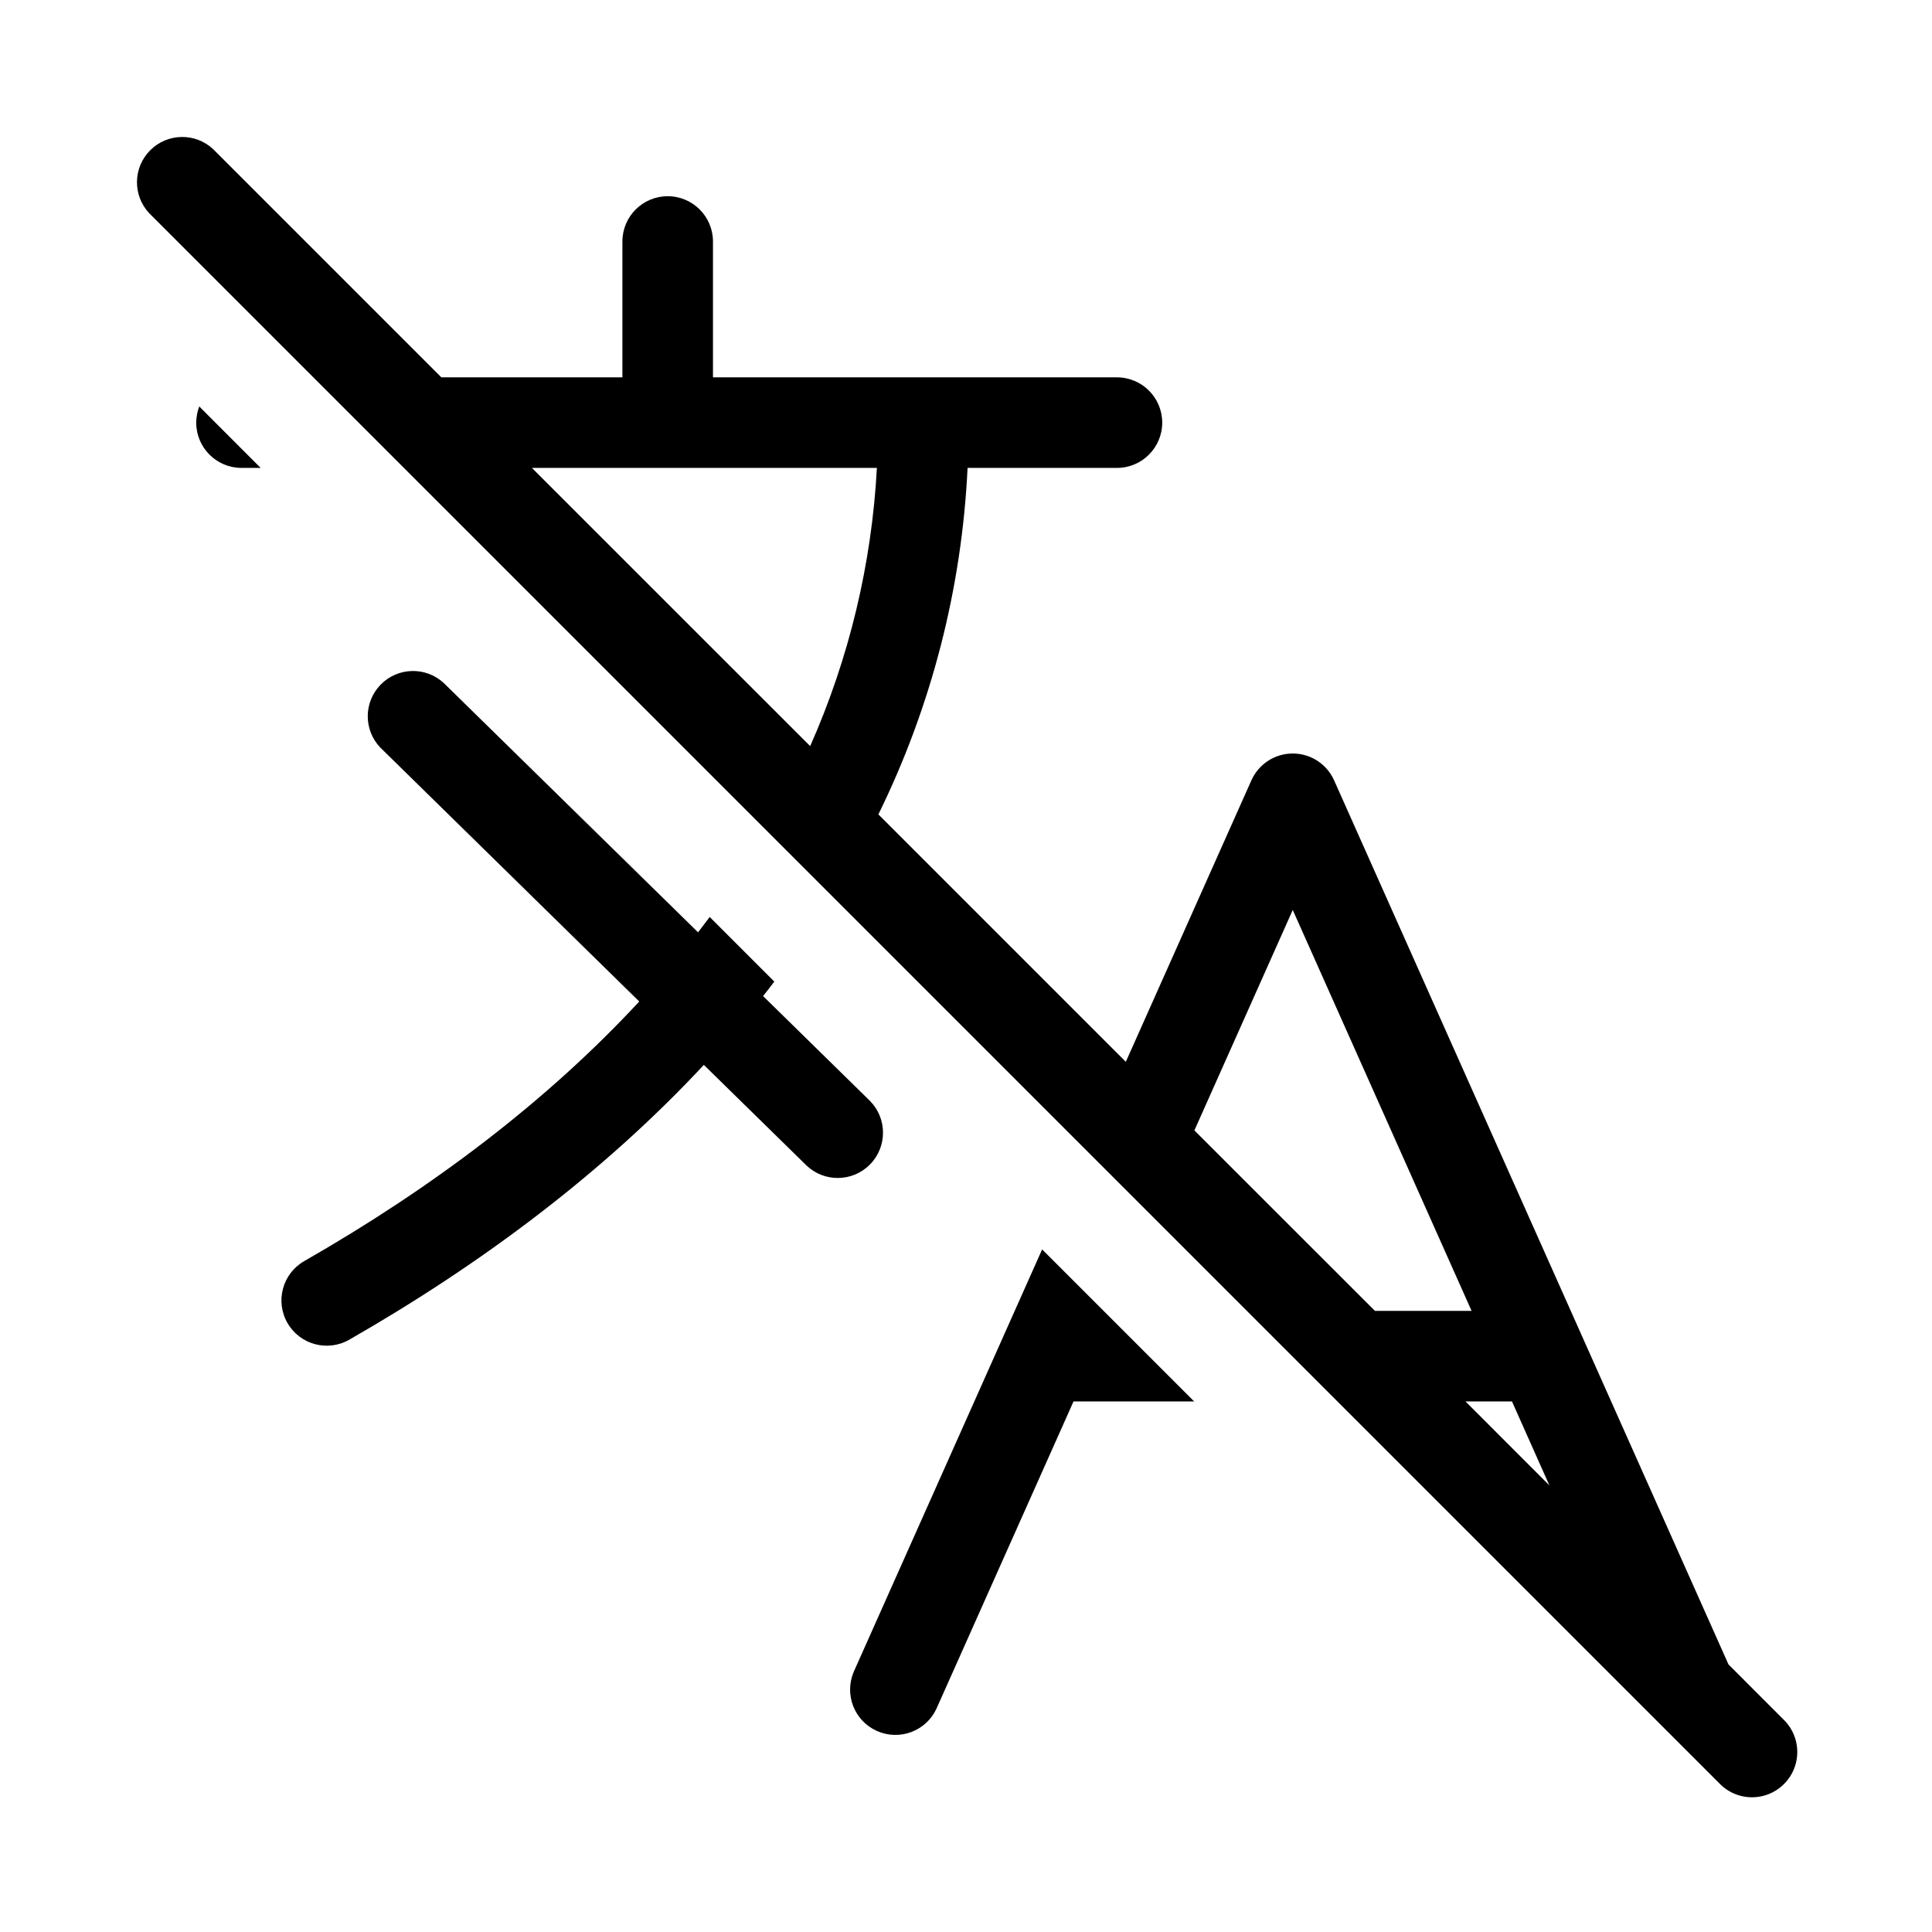
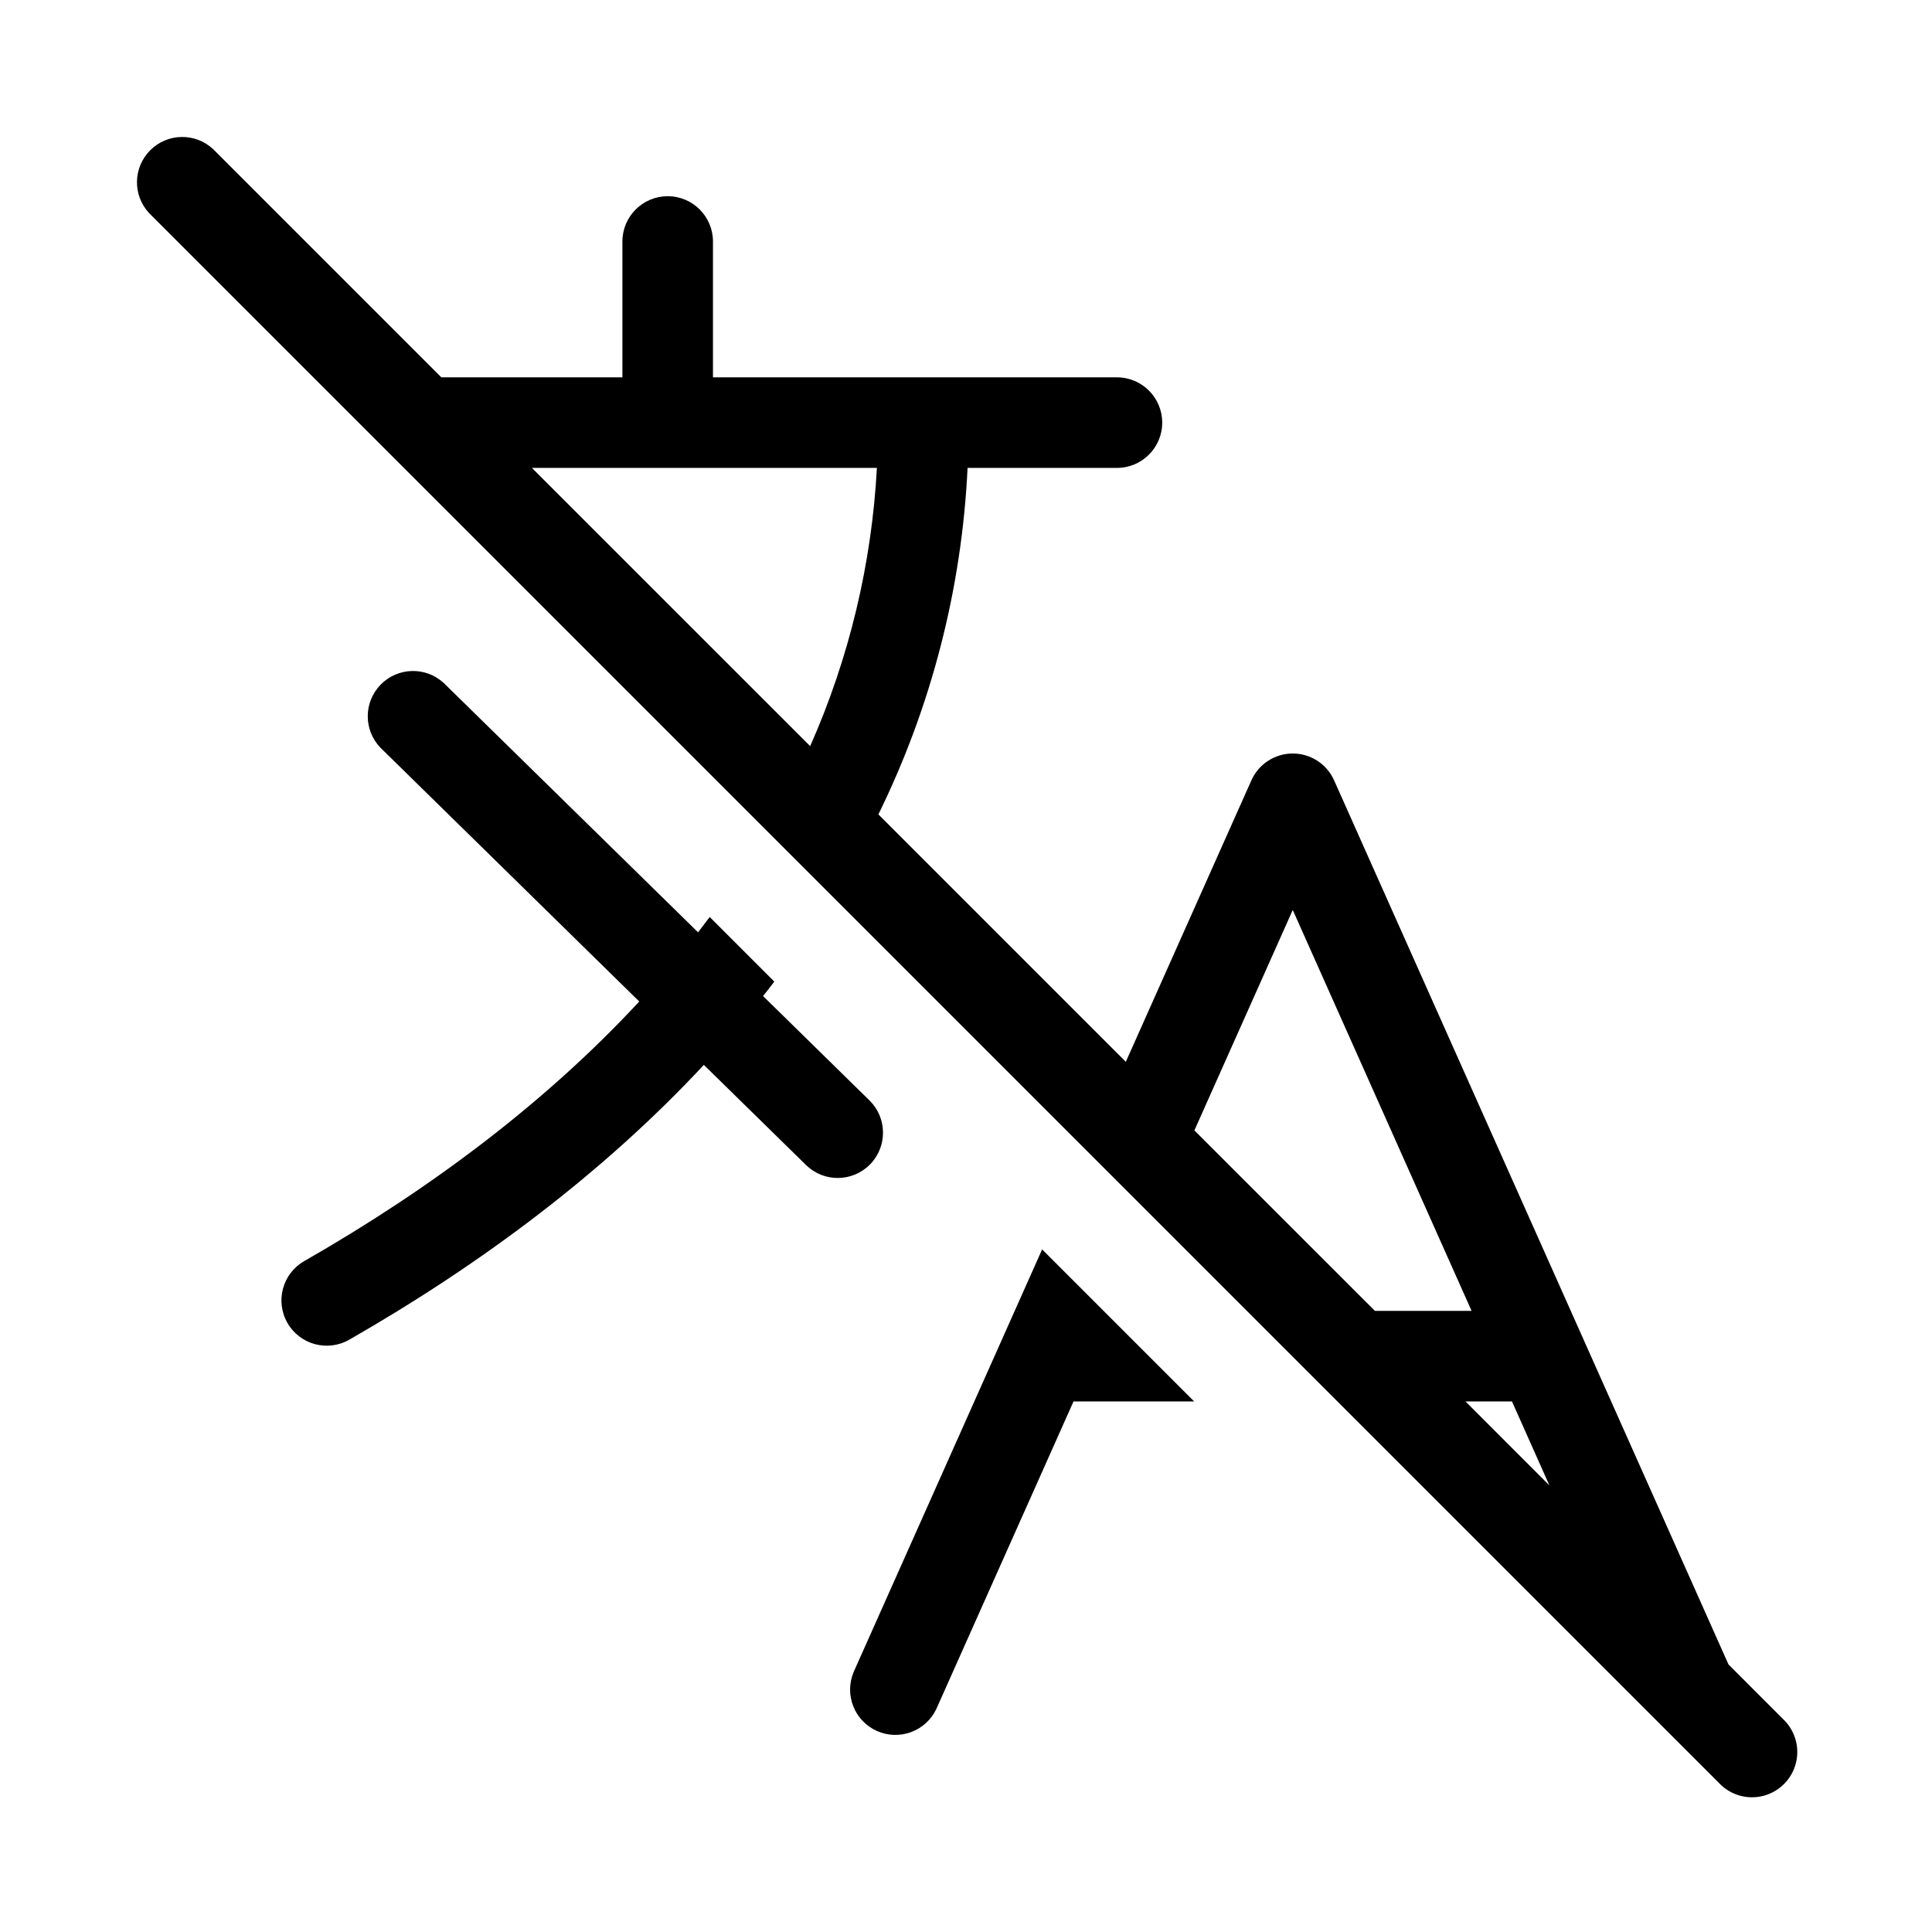
<svg xmlns="http://www.w3.org/2000/svg" width="32" height="32" viewBox="0 0 32 32">
-   <path d="M3.53 2.47a.75.75 0 0 0-1.06 1.06l26 26a.75.75 0 1 0 1.06-1.06l-.901-.902-6.532-14.643a.75.75 0 0 0-1.37 0l-2.08 4.662-4.098-4.098a14.6 14.6 0 0 0 1.477-5.739H18.5a.75.75 0 0 0 0-1.5h-6.691V4a.75.75 0 0 0-1.5 0v2.25H7.31zm5.28 5.28h5.714a13.1 13.1 0 0 1-1.105 4.608zm10.973 10.973 1.629-3.651 2.962 6.64h-1.601zm4.49 4.489h.77l.62 1.391zM3.25 7c0 .414.336.75.75.75h.317L3.3 6.732A.8.8 0 0 0 3.25 7M11.562 15.442l.193-.254 1.07 1.07q-.09.12-.186.24l1.769 1.735a.75.75 0 0 1-1.05 1.071l-1.7-1.666c-1.652 1.774-3.67 3.29-5.874 4.552a.75.75 0 0 1-.745-1.302c2.125-1.216 4.02-2.65 5.549-4.3l-4.29-4.207a.75.75 0 0 1 1.05-1.07zM14.139 27.694l3.122-7 2.518 2.518h-1.998l-2.272 5.093a.75.75 0 0 1-1.37-.61" />
+   <path d="M3.53 2.47a.75.75 0 0 0-1.06 1.06l26 26a.75.75 0 1 0 1.06-1.06l-.901-.902-6.532-14.643a.75.75 0 0 0-1.37 0l-2.08 4.662-4.098-4.098a14.6 14.6 0 0 0 1.477-5.739H18.5a.75.75 0 0 0 0-1.5h-6.691V4a.75.75 0 0 0-1.5 0v2.25H7.31zm5.28 5.28h5.714a13.1 13.1 0 0 1-1.105 4.608zm10.973 10.973 1.629-3.651 2.962 6.64h-1.601zm4.49 4.489h.77l.62 1.391zM11.562 15.442l.193-.254 1.07 1.07q-.09.12-.186.24l1.769 1.735a.75.75 0 0 1-1.05 1.071l-1.7-1.666c-1.652 1.774-3.67 3.29-5.874 4.552a.75.75 0 0 1-.745-1.302c2.125-1.216 4.02-2.65 5.549-4.3l-4.29-4.207a.75.75 0 0 1 1.05-1.07zM14.139 27.694l3.122-7 2.518 2.518h-1.998l-2.272 5.093a.75.75 0 0 1-1.37-.61" />
</svg>
